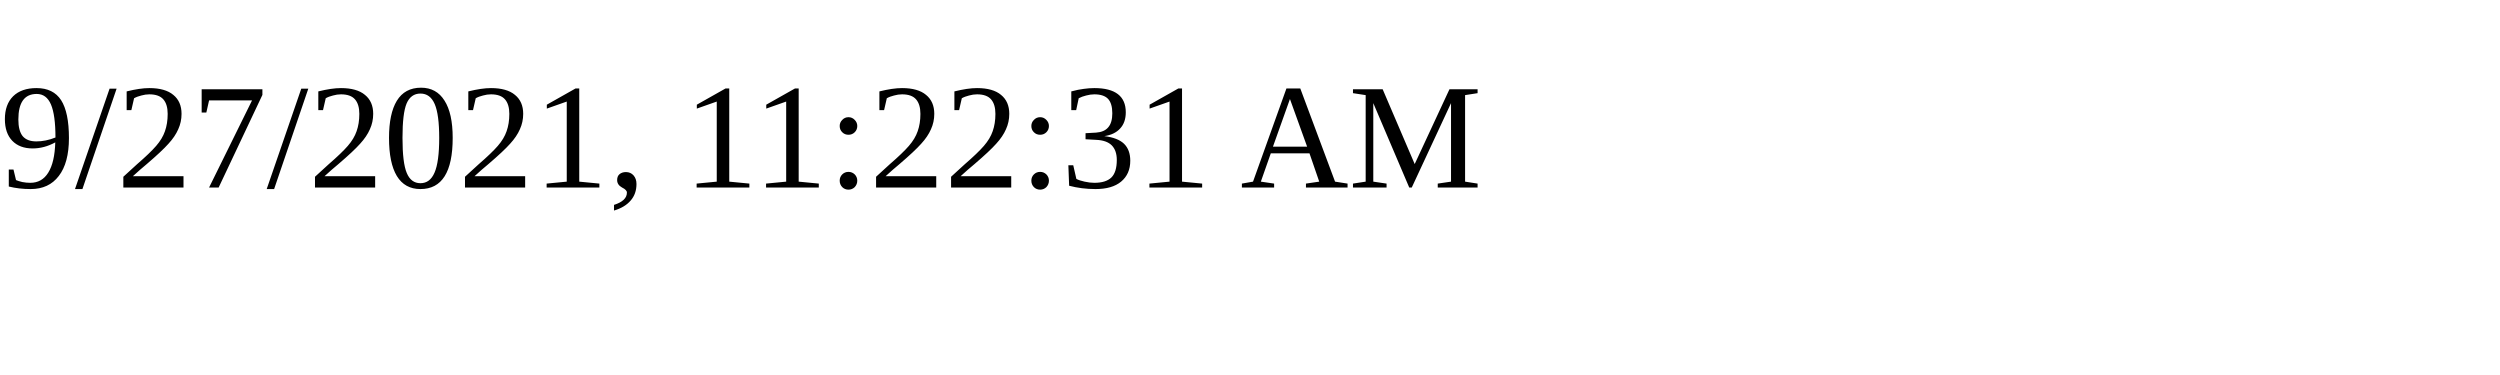
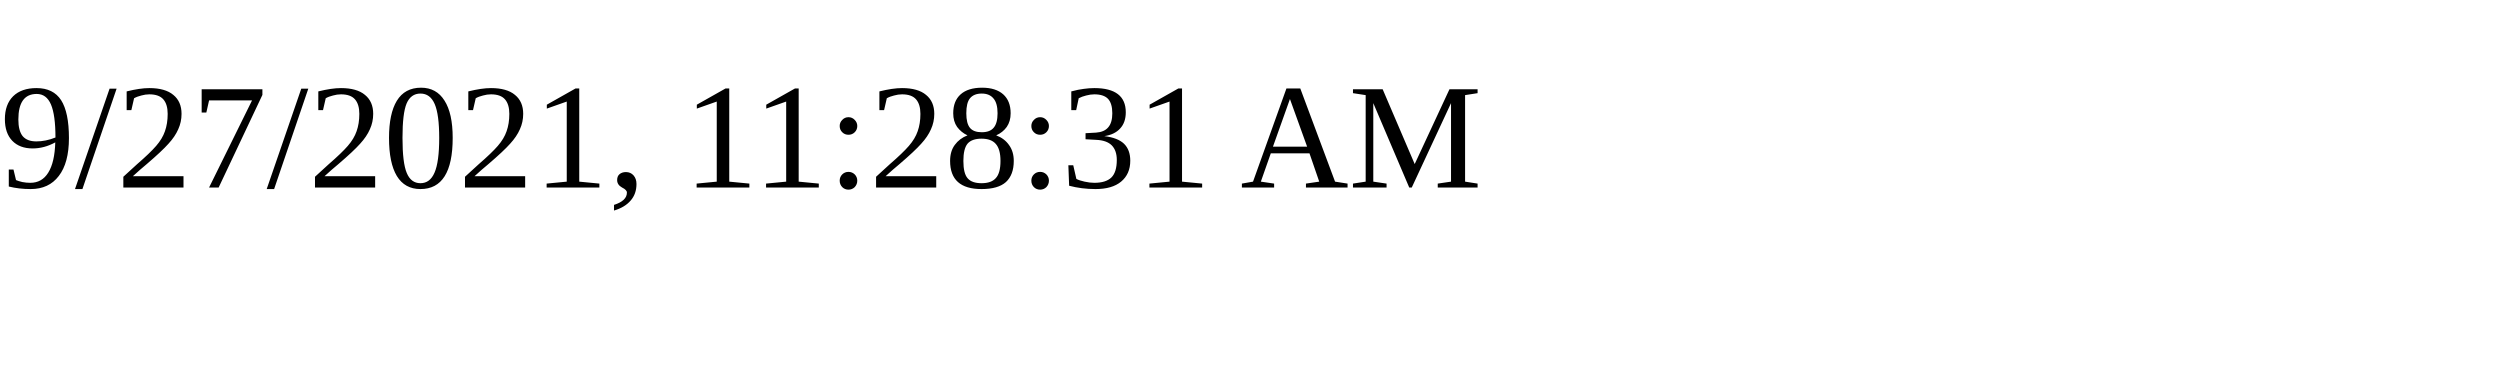
<svg xmlns="http://www.w3.org/2000/svg" height="30" width="200">
-   <text x="0" y="15">9/27/2021, 11:22:31 AM</text>
+   <text x="0" y="15">9/27/2021, 11:28:31 AM</text>
</svg>
